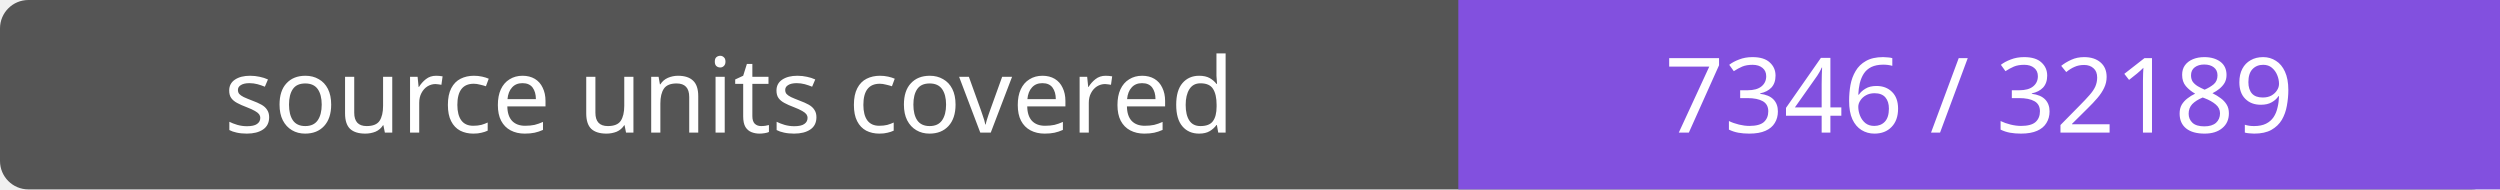
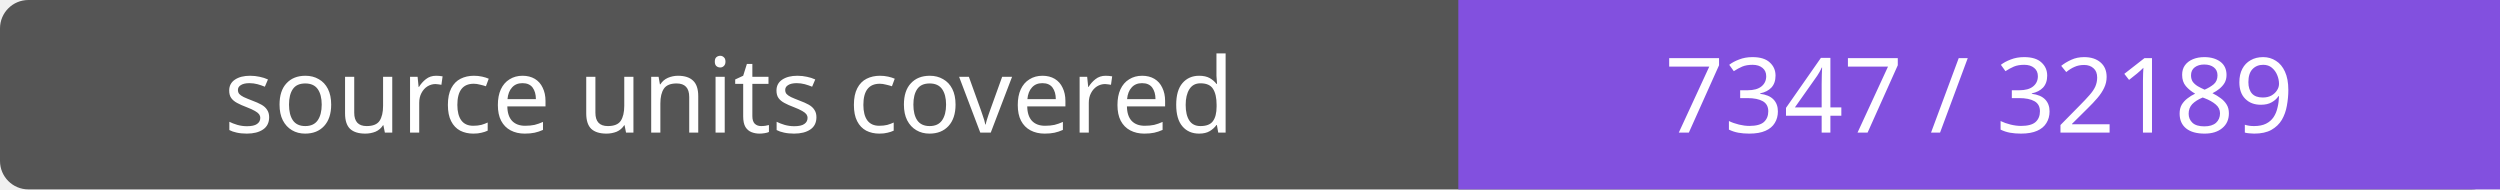
- <svg xmlns="http://www.w3.org/2000/svg" width="264" height="20" role="img" aria-label="source units covered: 7346 / 32189">
+ <svg xmlns="http://www.w3.org/2000/svg" width="264" height="20" role="img" aria-label="source units covered: 7347 / 32189">
  <rect width="264" height="20" rx="3" fill="#555" />
  <path fill="#8250df" d="M154 0h110v20H154z" />
  <g fill="#fff" text-anchor="middle" font-family="Verdana,sans-serif" font-size="11">
    <text x="77.0" y="14">source units covered</text>
-     <text x="209.0" y="14">7346 / 32189</text>
+     <text x="209.0" y="14">7347 / 32189</text>
  </g>
</svg>
